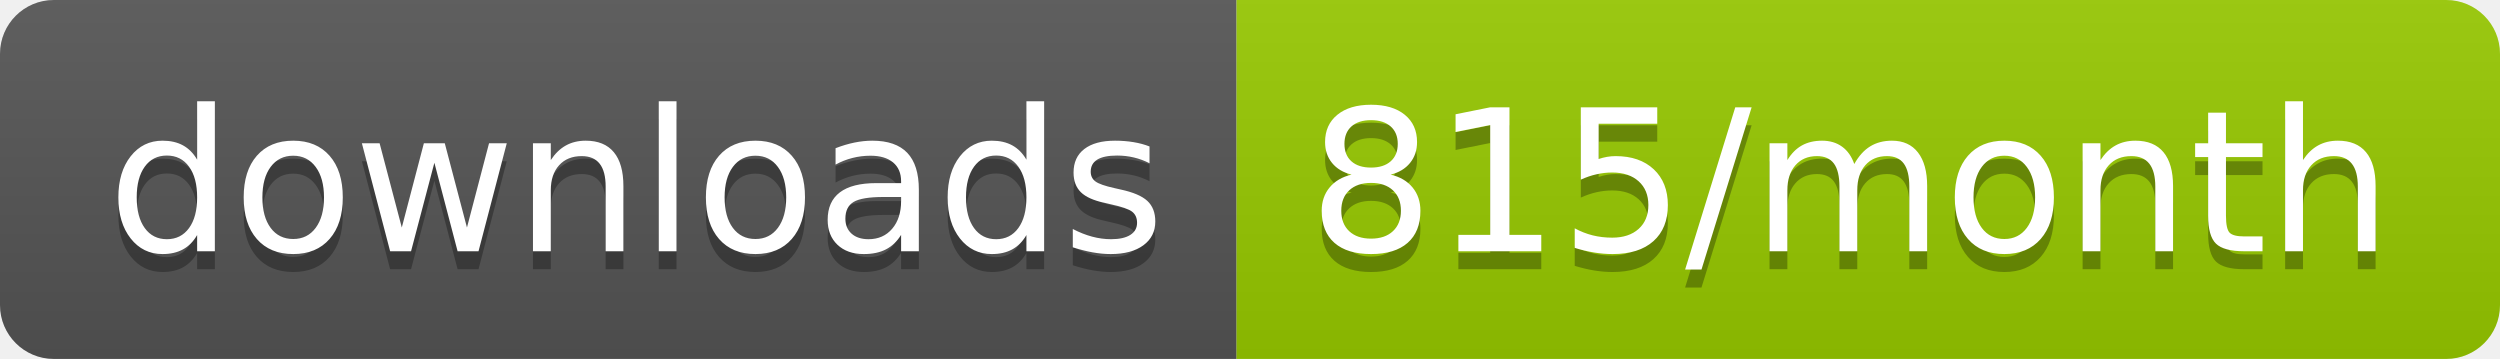
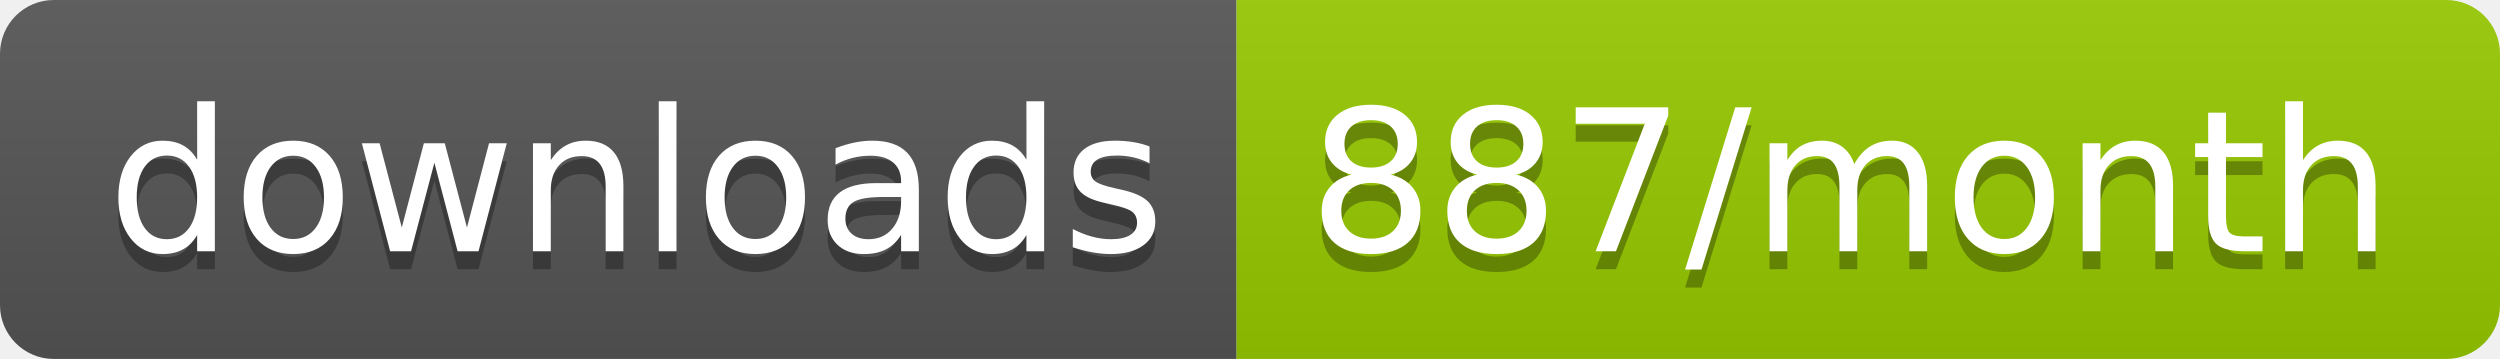
<svg xmlns="http://www.w3.org/2000/svg" width="139.3" height="20">
  <linearGradient id="smooth" x2="0" y2="100%">
    <stop offset="0" stop-color="#bbb" stop-opacity=".1" />
    <stop offset="1" stop-opacity=".1" />
  </linearGradient>
  <clipPath id="round">
    <rect width="139.3" height="20" rx="3" fill="#fff" />
  </clipPath>
  <g clip-path="url(#round)">
    <rect width="68.9" height="20" fill="#555" />
    <rect x="68.9" width="70.4" height="20" fill="#97CA00" />
    <rect width="139.3" height="20" fill="url(#smooth)" />
  </g>
  <g fill="#fff" text-anchor="middle" font-family="DejaVu Sans,Verdana,Geneva,sans-serif" font-size="110">
    <text x="354.5" y="150" fill="#010101" fill-opacity=".3" transform="scale(0.1)" textLength="589.0" lengthAdjust="spacing">downloads</text>
    <text x="354.5" y="140" transform="scale(0.1)" textLength="589.0" lengthAdjust="spacing">downloads</text>
-     <text x="1031.0" y="150" fill="#010101" fill-opacity=".3" transform="scale(0.1)" textLength="604.0" lengthAdjust="spacing">815/month</text>
-     <text x="1031.0" y="140" transform="scale(0.1)" textLength="604.0" lengthAdjust="spacing">815/month</text>
+     <text x="1031.0" y="150" fill="#010101" fill-opacity=".3" transform="scale(0.1)" textLength="604.0" lengthAdjust="spacing">887/month</text>
+     <text x="1031.0" y="140" transform="scale(0.1)" textLength="604.0" lengthAdjust="spacing">887/month</text>
  </g>
</svg>
